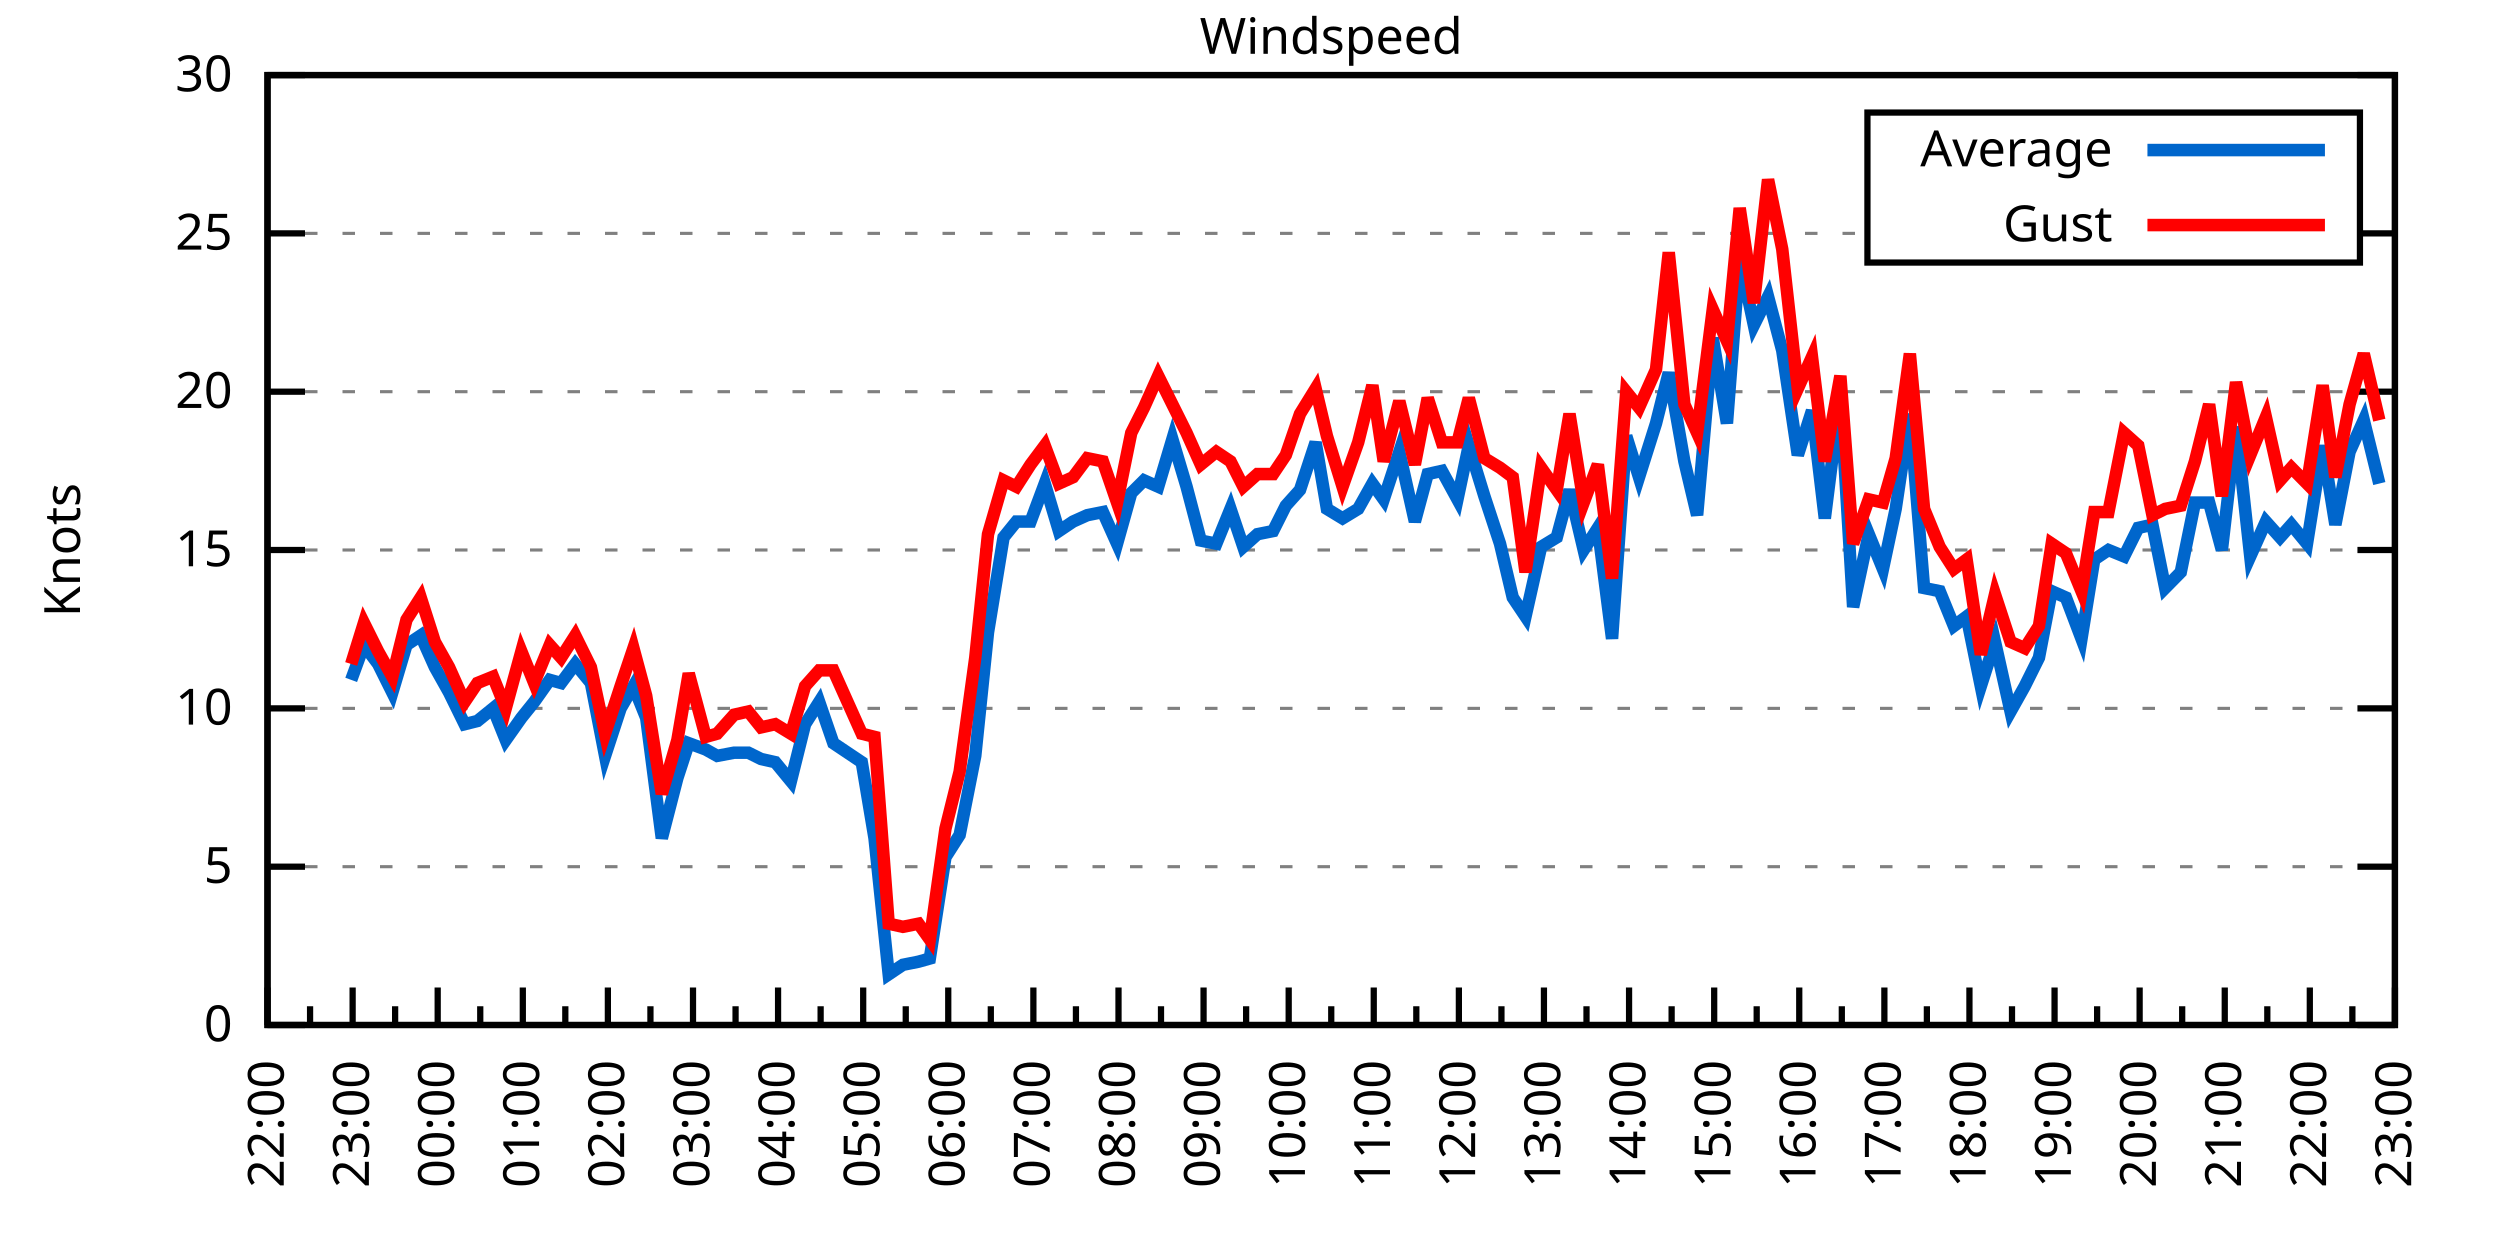
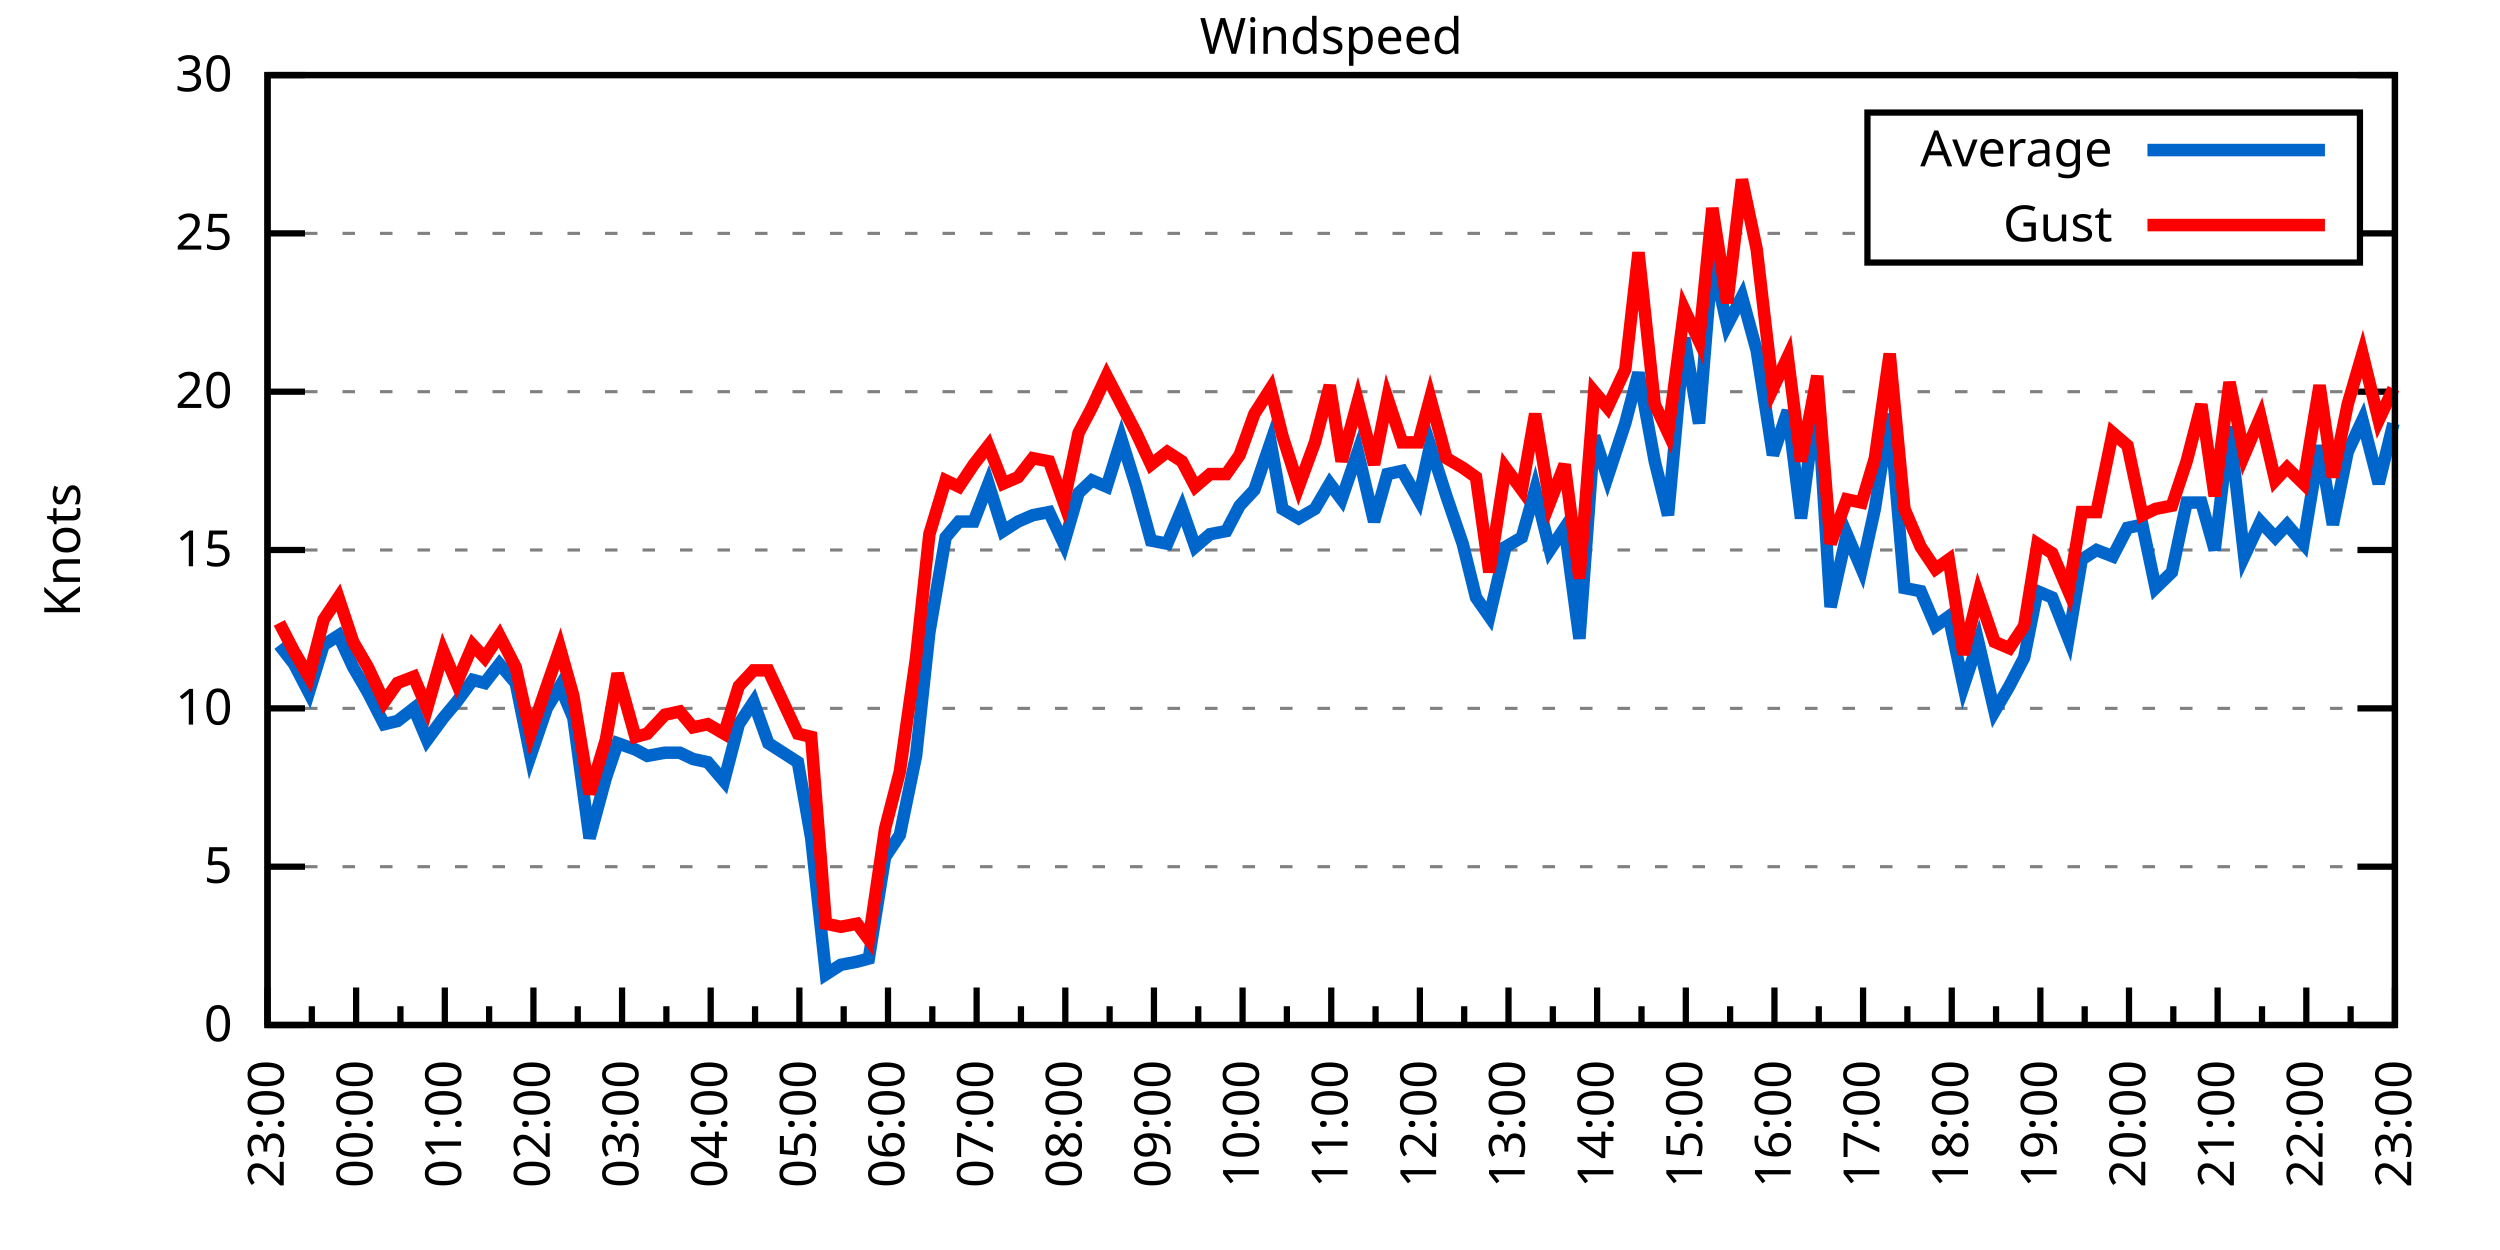
<svg xmlns="http://www.w3.org/2000/svg" xmlns:xlink="http://www.w3.org/1999/xlink" width="400" height="200" viewBox="0 0 400 200">
  <g id="gnuplot_canvas">
    <rect x="0" y="0" width="400" height="200" fill="none" />
    <defs>
      <circle id="gpDot" r="0.5" stroke-width="0.5" stroke="currentColor" />
      <path id="gpPt0" stroke-width="0.333" stroke="currentColor" d="M-1,0 h2 M0,-1 v2" />
      <path id="gpPt1" stroke-width="0.333" stroke="currentColor" d="M-1,-1 L1,1 M1,-1 L-1,1" />
      <path id="gpPt2" stroke-width="0.333" stroke="currentColor" d="M-1,0 L1,0 M0,-1 L0,1 M-1,-1 L1,1 M-1,1 L1,-1" />
      <rect id="gpPt3" stroke-width="0.333" stroke="currentColor" x="-1" y="-1" width="2" height="2" />
      <rect id="gpPt4" stroke-width="0.333" stroke="currentColor" fill="currentColor" x="-1" y="-1" width="2" height="2" />
      <circle id="gpPt5" stroke-width="0.333" stroke="currentColor" cx="0" cy="0" r="1" />
      <use xlink:href="#gpPt5" id="gpPt6" fill="currentColor" stroke="none" />
      <path id="gpPt7" stroke-width="0.333" stroke="currentColor" d="M0,-1.33 L-1.33,0.67 L1.33,0.67 z" />
      <use xlink:href="#gpPt7" id="gpPt8" fill="currentColor" stroke="none" />
      <use xlink:href="#gpPt7" id="gpPt9" stroke="currentColor" transform="rotate(180)" />
      <use xlink:href="#gpPt9" id="gpPt10" fill="currentColor" stroke="none" />
      <use xlink:href="#gpPt3" id="gpPt11" stroke="currentColor" transform="rotate(45)" />
      <use xlink:href="#gpPt11" id="gpPt12" fill="currentColor" stroke="none" />
      <path id="gpPt13" stroke-width="0.333" stroke="currentColor" d="M0,1.330 L1.265,0.411 L0.782,-1.067 L-0.782,-1.076 L-1.265,0.411 z" />
      <use xlink:href="#gpPt13" id="gpPt14" fill="currentColor" stroke="none" />
      <filter id="textbox" filterUnits="objectBoundingBox" x="0" y="0" height="1" width="1">
        <feFlood flood-color="white" flood-opacity="1" result="bgnd" />
        <feComposite in="SourceGraphic" in2="bgnd" operator="atop" />
      </filter>
      <filter id="greybox" filterUnits="objectBoundingBox" x="0" y="0" height="1" width="1">
        <feFlood flood-color="lightgrey" flood-opacity="1" result="grey" />
        <feComposite in="SourceGraphic" in2="grey" operator="atop" />
      </filter>
    </defs>
    <g fill="none" color="white" stroke="currentColor" stroke-width="1.00" stroke-linecap="butt" stroke-linejoin="miter">
</g>
    <g fill="none" color="black" stroke="currentColor" stroke-width="1.00" stroke-linecap="butt" stroke-linejoin="miter">
      <g stroke="none" shape-rendering="crispEdges">
        <polygon fill="rgb(255, 255, 255)" points="42.80,164.00 383.18,164.00 383.18,12.02 42.80,12.02 " />
      </g>
    </g>
    <g fill="none" color="black" stroke="currentColor" stroke-width="1.00" stroke-linecap="butt" stroke-linejoin="miter">
</g>
    <g fill="none" color="black" stroke="black" stroke-width="0.50" stroke-linecap="butt" stroke-linejoin="miter">
</g>
    <g fill="none" color="gray" stroke="currentColor" stroke-width="0.50" stroke-linecap="butt" stroke-linejoin="miter">
      <path stroke="gray" stroke-dasharray="2,4" class="gridline" d="M42.80,164.00 L383.19,164.00  " />
    </g>
    <g fill="none" color="gray" stroke="gray" stroke-width="1.00" stroke-linecap="butt" stroke-linejoin="miter">
</g>
    <g fill="none" color="black" stroke="currentColor" stroke-width="1.00" stroke-linecap="butt" stroke-linejoin="miter">
      <path stroke="black" d="M42.80,164.00 L48.80,164.00 M383.19,164.00 L377.19,164.00  " />
      <g transform="translate(37.20,166.60)" stroke="none" fill="black" font-family="Sans" font-size="8.00" text-anchor="end">
        <text>
          <tspan font-family="Sans"> 0</tspan>
        </text>
      </g>
    </g>
    <g fill="none" color="black" stroke="currentColor" stroke-width="1.00" stroke-linecap="butt" stroke-linejoin="miter">
</g>
    <g fill="none" color="black" stroke="black" stroke-width="0.50" stroke-linecap="butt" stroke-linejoin="miter">
</g>
    <g fill="none" color="gray" stroke="currentColor" stroke-width="0.50" stroke-linecap="butt" stroke-linejoin="miter">
      <path stroke="gray" stroke-dasharray="2,4" class="gridline" d="M42.80,138.67 L383.19,138.67  " />
    </g>
    <g fill="none" color="gray" stroke="gray" stroke-width="1.00" stroke-linecap="butt" stroke-linejoin="miter">
</g>
    <g fill="none" color="black" stroke="currentColor" stroke-width="1.00" stroke-linecap="butt" stroke-linejoin="miter">
      <path stroke="black" d="M42.80,138.67 L48.80,138.67 M383.19,138.67 L377.19,138.67  " />
      <g transform="translate(37.20,141.27)" stroke="none" fill="black" font-family="Sans" font-size="8.00" text-anchor="end">
        <text>
          <tspan font-family="Sans"> 5</tspan>
        </text>
      </g>
    </g>
    <g fill="none" color="black" stroke="currentColor" stroke-width="1.00" stroke-linecap="butt" stroke-linejoin="miter">
</g>
    <g fill="none" color="black" stroke="black" stroke-width="0.50" stroke-linecap="butt" stroke-linejoin="miter">
</g>
    <g fill="none" color="gray" stroke="currentColor" stroke-width="0.50" stroke-linecap="butt" stroke-linejoin="miter">
      <path stroke="gray" stroke-dasharray="2,4" class="gridline" d="M42.80,113.34 L383.19,113.34  " />
    </g>
    <g fill="none" color="gray" stroke="gray" stroke-width="1.00" stroke-linecap="butt" stroke-linejoin="miter">
</g>
    <g fill="none" color="black" stroke="currentColor" stroke-width="1.00" stroke-linecap="butt" stroke-linejoin="miter">
      <path stroke="black" d="M42.80,113.34 L48.80,113.34 M383.19,113.34 L377.19,113.34  " />
      <g transform="translate(37.20,115.94)" stroke="none" fill="black" font-family="Sans" font-size="8.00" text-anchor="end">
        <text>
          <tspan font-family="Sans"> 10</tspan>
        </text>
      </g>
    </g>
    <g fill="none" color="black" stroke="currentColor" stroke-width="1.00" stroke-linecap="butt" stroke-linejoin="miter">
</g>
    <g fill="none" color="black" stroke="black" stroke-width="0.50" stroke-linecap="butt" stroke-linejoin="miter">
</g>
    <g fill="none" color="gray" stroke="currentColor" stroke-width="0.50" stroke-linecap="butt" stroke-linejoin="miter">
      <path stroke="gray" stroke-dasharray="2,4" class="gridline" d="M42.80,88.00 L383.19,88.00  " />
    </g>
    <g fill="none" color="gray" stroke="gray" stroke-width="1.00" stroke-linecap="butt" stroke-linejoin="miter">
</g>
    <g fill="none" color="black" stroke="currentColor" stroke-width="1.00" stroke-linecap="butt" stroke-linejoin="miter">
      <path stroke="black" d="M42.80,88.00 L48.80,88.00 M383.19,88.00 L377.19,88.00  " />
      <g transform="translate(37.20,90.60)" stroke="none" fill="black" font-family="Sans" font-size="8.00" text-anchor="end">
        <text>
          <tspan font-family="Sans"> 15</tspan>
        </text>
      </g>
    </g>
    <g fill="none" color="black" stroke="currentColor" stroke-width="1.00" stroke-linecap="butt" stroke-linejoin="miter">
</g>
    <g fill="none" color="black" stroke="black" stroke-width="0.50" stroke-linecap="butt" stroke-linejoin="miter">
</g>
    <g fill="none" color="gray" stroke="currentColor" stroke-width="0.50" stroke-linecap="butt" stroke-linejoin="miter">
      <path stroke="gray" stroke-dasharray="2,4" class="gridline" d="M42.80,62.67 L383.19,62.67  " />
    </g>
    <g fill="none" color="gray" stroke="gray" stroke-width="1.00" stroke-linecap="butt" stroke-linejoin="miter">
</g>
    <g fill="none" color="black" stroke="currentColor" stroke-width="1.00" stroke-linecap="butt" stroke-linejoin="miter">
      <path stroke="black" d="M42.80,62.67 L48.80,62.67 M383.19,62.67 L377.19,62.67  " />
      <g transform="translate(37.20,65.27)" stroke="none" fill="black" font-family="Sans" font-size="8.00" text-anchor="end">
        <text>
          <tspan font-family="Sans"> 20</tspan>
        </text>
      </g>
    </g>
    <g fill="none" color="black" stroke="currentColor" stroke-width="1.00" stroke-linecap="butt" stroke-linejoin="miter">
</g>
    <g fill="none" color="black" stroke="black" stroke-width="0.50" stroke-linecap="butt" stroke-linejoin="miter">
</g>
    <g fill="none" color="gray" stroke="currentColor" stroke-width="0.50" stroke-linecap="butt" stroke-linejoin="miter">
      <path stroke="gray" stroke-dasharray="2,4" class="gridline" d="M42.80,37.34 L298.79,37.34 M377.59,37.34 L383.19,37.34  " />
    </g>
    <g fill="none" color="gray" stroke="gray" stroke-width="1.00" stroke-linecap="butt" stroke-linejoin="miter">
</g>
    <g fill="none" color="black" stroke="currentColor" stroke-width="1.00" stroke-linecap="butt" stroke-linejoin="miter">
      <path stroke="black" d="M42.80,37.34 L48.80,37.34 M383.19,37.34 L377.19,37.34  " />
      <g transform="translate(37.20,39.94)" stroke="none" fill="black" font-family="Sans" font-size="8.00" text-anchor="end">
        <text>
          <tspan font-family="Sans"> 25</tspan>
        </text>
      </g>
    </g>
    <g fill="none" color="black" stroke="currentColor" stroke-width="1.00" stroke-linecap="butt" stroke-linejoin="miter">
</g>
    <g fill="none" color="black" stroke="black" stroke-width="0.50" stroke-linecap="butt" stroke-linejoin="miter">
</g>
    <g fill="none" color="gray" stroke="currentColor" stroke-width="0.50" stroke-linecap="butt" stroke-linejoin="miter">
      <path stroke="gray" stroke-dasharray="2,4" class="gridline" d="M42.80,12.01 L383.19,12.01  " />
    </g>
    <g fill="none" color="gray" stroke="gray" stroke-width="1.00" stroke-linecap="butt" stroke-linejoin="miter">
</g>
    <g fill="none" color="black" stroke="currentColor" stroke-width="1.00" stroke-linecap="butt" stroke-linejoin="miter">
      <path stroke="black" d="M42.80,12.01 L48.80,12.01 M383.19,12.01 L377.19,12.01  " />
      <g transform="translate(37.20,14.61)" stroke="none" fill="black" font-family="Sans" font-size="8.00" text-anchor="end">
        <text>
          <tspan font-family="Sans"> 30</tspan>
        </text>
      </g>
    </g>
    <g fill="none" color="black" stroke="currentColor" stroke-width="1.00" stroke-linecap="butt" stroke-linejoin="miter">
      <path stroke="black" d="M42.80,164.00 L42.80,158.00  " />
      <g transform="translate(45.40,169.60) rotate(270)" stroke="none" fill="black" font-family="Sans" font-size="8.00" text-anchor="end">
        <text>
+           <tspan font-family="Sans">23:00</tspan>
+         </text>
+       </g>
+     </g>
+     <g fill="none" color="black" stroke="currentColor" stroke-width="1.00" stroke-linecap="butt" stroke-linejoin="miter">
+       <path stroke="black" d="M49.89,164.00 L49.89,161.00 M56.98,164.00 L56.98,158.00  " />
+       <g transform="translate(59.58,169.60) rotate(270)" stroke="none" fill="black" font-family="Sans" font-size="8.00" text-anchor="end">
+         <text>
+           <tspan font-family="Sans">00:00</tspan>
+         </text>
+       </g>
+     </g>
+     <g fill="none" color="black" stroke="currentColor" stroke-width="1.00" stroke-linecap="butt" stroke-linejoin="miter">
+       <path stroke="black" d="M64.07,164.00 L64.07,161.00 M71.17,164.00 L71.17,158.00  " />
+       <g transform="translate(73.77,169.60) rotate(270)" stroke="none" fill="black" font-family="Sans" font-size="8.00" text-anchor="end">
+         <text>
+           <tspan font-family="Sans">01:00</tspan>
+         </text>
+       </g>
+     </g>
+     <g fill="none" color="black" stroke="currentColor" stroke-width="1.00" stroke-linecap="butt" stroke-linejoin="miter">
+       <path stroke="black" d="M78.26,164.00 L78.26,161.00 M85.35,164.00 L85.35,158.00  " />
+       <g transform="translate(87.95,169.60) rotate(270)" stroke="none" fill="black" font-family="Sans" font-size="8.00" text-anchor="end">
+         <text>
+           <tspan font-family="Sans">02:00</tspan>
+         </text>
+       </g>
+     </g>
+     <g fill="none" color="black" stroke="currentColor" stroke-width="1.00" stroke-linecap="butt" stroke-linejoin="miter">
+       <path stroke="black" d="M92.44,164.00 L92.44,161.00 M99.53,164.00 L99.53,158.00  " />
+       <g transform="translate(102.13,169.60) rotate(270)" stroke="none" fill="black" font-family="Sans" font-size="8.00" text-anchor="end">
+         <text>
+           <tspan font-family="Sans">03:00</tspan>
+         </text>
+       </g>
+     </g>
+     <g fill="none" color="black" stroke="currentColor" stroke-width="1.00" stroke-linecap="butt" stroke-linejoin="miter">
+       <path stroke="black" d="M106.62,164.00 L106.62,161.00 M113.71,164.00 L113.71,158.00  " />
+       <g transform="translate(116.31,169.60) rotate(270)" stroke="none" fill="black" font-family="Sans" font-size="8.00" text-anchor="end">
+         <text>
+           <tspan font-family="Sans">04:00</tspan>
+         </text>
+       </g>
+     </g>
+     <g fill="none" color="black" stroke="currentColor" stroke-width="1.00" stroke-linecap="butt" stroke-linejoin="miter">
+       <path stroke="black" d="M120.81,164.00 L120.81,161.00 M127.90,164.00 L127.90,158.00  " />
+       <g transform="translate(130.50,169.60) rotate(270)" stroke="none" fill="black" font-family="Sans" font-size="8.00" text-anchor="end">
+         <text>
+           <tspan font-family="Sans">05:00</tspan>
+         </text>
+       </g>
+     </g>
+     <g fill="none" color="black" stroke="currentColor" stroke-width="1.00" stroke-linecap="butt" stroke-linejoin="miter">
+       <path stroke="black" d="M134.99,164.00 L134.99,161.00 M142.08,164.00 L142.08,158.00  " />
+       <g transform="translate(144.68,169.60) rotate(270)" stroke="none" fill="black" font-family="Sans" font-size="8.00" text-anchor="end">
+         <text>
+           <tspan font-family="Sans">06:00</tspan>
+         </text>
+       </g>
+     </g>
+     <g fill="none" color="black" stroke="currentColor" stroke-width="1.00" stroke-linecap="butt" stroke-linejoin="miter">
+       <path stroke="black" d="M149.17,164.00 L149.17,161.00 M156.26,164.00 L156.26,158.00  " />
+       <g transform="translate(158.86,169.60) rotate(270)" stroke="none" fill="black" font-family="Sans" font-size="8.00" text-anchor="end">
+         <text>
+           <tspan font-family="Sans">07:00</tspan>
+         </text>
+       </g>
+     </g>
+     <g fill="none" color="black" stroke="currentColor" stroke-width="1.00" stroke-linecap="butt" stroke-linejoin="miter">
+       <path stroke="black" d="M163.35,164.00 L163.35,161.00 M170.45,164.00 L170.45,158.00  " />
+       <g transform="translate(173.05,169.60) rotate(270)" stroke="none" fill="black" font-family="Sans" font-size="8.00" text-anchor="end">
+         <text>
+           <tspan font-family="Sans">08:00</tspan>
+         </text>
+       </g>
+     </g>
+     <g fill="none" color="black" stroke="currentColor" stroke-width="1.00" stroke-linecap="butt" stroke-linejoin="miter">
+       <path stroke="black" d="M177.54,164.00 L177.54,161.00 M184.63,164.00 L184.63,158.00  " />
+       <g transform="translate(187.23,169.60) rotate(270)" stroke="none" fill="black" font-family="Sans" font-size="8.00" text-anchor="end">
+         <text>
+           <tspan font-family="Sans">09:00</tspan>
+         </text>
+       </g>
+     </g>
+     <g fill="none" color="black" stroke="currentColor" stroke-width="1.00" stroke-linecap="butt" stroke-linejoin="miter">
+       <path stroke="black" d="M191.72,164.00 L191.72,161.00 M198.81,164.00 L198.81,158.00  " />
+       <g transform="translate(201.41,169.60) rotate(270)" stroke="none" fill="black" font-family="Sans" font-size="8.00" text-anchor="end">
+         <text>
+           <tspan font-family="Sans">10:00</tspan>
+         </text>
+       </g>
+     </g>
+     <g fill="none" color="black" stroke="currentColor" stroke-width="1.00" stroke-linecap="butt" stroke-linejoin="miter">
+       <path stroke="black" d="M205.90,164.00 L205.90,161.00 M213.00,164.00 L213.00,158.00  " />
+       <g transform="translate(215.60,169.60) rotate(270)" stroke="none" fill="black" font-family="Sans" font-size="8.00" text-anchor="end">
+         <text>
+           <tspan font-family="Sans">11:00</tspan>
+         </text>
+       </g>
+     </g>
+     <g fill="none" color="black" stroke="currentColor" stroke-width="1.00" stroke-linecap="butt" stroke-linejoin="miter">
+       <path stroke="black" d="M220.09,164.00 L220.09,161.00 M227.18,164.00 L227.18,158.00  " />
+       <g transform="translate(229.78,169.60) rotate(270)" stroke="none" fill="black" font-family="Sans" font-size="8.00" text-anchor="end">
+         <text>
+           <tspan font-family="Sans">12:00</tspan>
+         </text>
+       </g>
+     </g>
+     <g fill="none" color="black" stroke="currentColor" stroke-width="1.00" stroke-linecap="butt" stroke-linejoin="miter">
+       <path stroke="black" d="M234.27,164.00 L234.27,161.00 M241.36,164.00 L241.36,158.00  " />
+       <g transform="translate(243.96,169.60) rotate(270)" stroke="none" fill="black" font-family="Sans" font-size="8.00" text-anchor="end">
+         <text>
+           <tspan font-family="Sans">13:00</tspan>
+         </text>
+       </g>
+     </g>
+     <g fill="none" color="black" stroke="currentColor" stroke-width="1.00" stroke-linecap="butt" stroke-linejoin="miter">
+       <path stroke="black" d="M248.45,164.00 L248.45,161.00 M255.54,164.00 L255.54,158.00  " />
+       <g transform="translate(258.14,169.60) rotate(270)" stroke="none" fill="black" font-family="Sans" font-size="8.00" text-anchor="end">
+         <text>
+           <tspan font-family="Sans">14:00</tspan>
+         </text>
+       </g>
+     </g>
+     <g fill="none" color="black" stroke="currentColor" stroke-width="1.00" stroke-linecap="butt" stroke-linejoin="miter">
+       <path stroke="black" d="M262.64,164.00 L262.64,161.00 M269.73,164.00 L269.73,158.00  " />
+       <g transform="translate(272.33,169.60) rotate(270)" stroke="none" fill="black" font-family="Sans" font-size="8.00" text-anchor="end">
+         <text>
+           <tspan font-family="Sans">15:00</tspan>
+         </text>
+       </g>
+     </g>
+     <g fill="none" color="black" stroke="currentColor" stroke-width="1.00" stroke-linecap="butt" stroke-linejoin="miter">
+       <path stroke="black" d="M276.82,164.00 L276.82,161.00 M283.91,164.00 L283.91,158.00  " />
+       <g transform="translate(286.51,169.60) rotate(270)" stroke="none" fill="black" font-family="Sans" font-size="8.00" text-anchor="end">
+         <text>
+           <tspan font-family="Sans">16:00</tspan>
+         </text>
+       </g>
+     </g>
+     <g fill="none" color="black" stroke="currentColor" stroke-width="1.00" stroke-linecap="butt" stroke-linejoin="miter">
+       <path stroke="black" d="M291.00,164.00 L291.00,161.00 M298.09,164.00 L298.09,158.00  " />
+       <g transform="translate(300.69,169.60) rotate(270)" stroke="none" fill="black" font-family="Sans" font-size="8.00" text-anchor="end">
+         <text>
+           <tspan font-family="Sans">17:00</tspan>
+         </text>
+       </g>
+     </g>
+     <g fill="none" color="black" stroke="currentColor" stroke-width="1.00" stroke-linecap="butt" stroke-linejoin="miter">
+       <path stroke="black" d="M305.18,164.00 L305.18,161.00 M312.28,164.00 L312.28,158.00  " />
+       <g transform="translate(314.88,169.60) rotate(270)" stroke="none" fill="black" font-family="Sans" font-size="8.00" text-anchor="end">
+         <text>
+           <tspan font-family="Sans">18:00</tspan>
+         </text>
+       </g>
+     </g>
+     <g fill="none" color="black" stroke="currentColor" stroke-width="1.00" stroke-linecap="butt" stroke-linejoin="miter">
+       <path stroke="black" d="M319.37,164.00 L319.37,161.00 M326.46,164.00 L326.46,158.00  " />
+       <g transform="translate(329.06,169.60) rotate(270)" stroke="none" fill="black" font-family="Sans" font-size="8.00" text-anchor="end">
+         <text>
+           <tspan font-family="Sans">19:00</tspan>
+         </text>
+       </g>
+     </g>
+     <g fill="none" color="black" stroke="currentColor" stroke-width="1.00" stroke-linecap="butt" stroke-linejoin="miter">
+       <path stroke="black" d="M333.55,164.00 L333.55,161.00 M340.64,164.00 L340.64,158.00  " />
+       <g transform="translate(343.24,169.60) rotate(270)" stroke="none" fill="black" font-family="Sans" font-size="8.00" text-anchor="end">
+         <text>
+           <tspan font-family="Sans">20:00</tspan>
+         </text>
+       </g>
+     </g>
+     <g fill="none" color="black" stroke="currentColor" stroke-width="1.00" stroke-linecap="butt" stroke-linejoin="miter">
+       <path stroke="black" d="M347.73,164.00 L347.73,161.00 M354.82,164.00 L354.82,158.00  " />
+       <g transform="translate(357.42,169.60) rotate(270)" stroke="none" fill="black" font-family="Sans" font-size="8.00" text-anchor="end">
+         <text>
+           <tspan font-family="Sans">21:00</tspan>
+         </text>
+       </g>
+     </g>
+     <g fill="none" color="black" stroke="currentColor" stroke-width="1.00" stroke-linecap="butt" stroke-linejoin="miter">
+       <path stroke="black" d="M361.92,164.00 L361.92,161.00 M369.01,164.00 L369.01,158.00  " />
+       <g transform="translate(371.61,169.60) rotate(270)" stroke="none" fill="black" font-family="Sans" font-size="8.00" text-anchor="end">
+         <text>
          <tspan font-family="Sans">22:00</tspan>
        </text>
      </g>
    </g>
    <g fill="none" color="black" stroke="currentColor" stroke-width="1.00" stroke-linecap="butt" stroke-linejoin="miter">
-       <path stroke="black" d="M49.61,164.00 L49.61,161.00 M56.42,164.00 L56.42,158.00  " />
-       <g transform="translate(59.02,169.60) rotate(270)" stroke="none" fill="black" font-family="Sans" font-size="8.00" text-anchor="end">
-         <text>
-           <tspan font-family="Sans">23:00</tspan>
-         </text>
-       </g>
-     </g>
-     <g fill="none" color="black" stroke="currentColor" stroke-width="1.00" stroke-linecap="butt" stroke-linejoin="miter">
-       <path stroke="black" d="M63.22,164.00 L63.22,161.00 M70.03,164.00 L70.03,158.00  " />
-       <g transform="translate(72.63,169.60) rotate(270)" stroke="none" fill="black" font-family="Sans" font-size="8.00" text-anchor="end">
-         <text>
-           <tspan font-family="Sans">00:00</tspan>
-         </text>
-       </g>
-     </g>
-     <g fill="none" color="black" stroke="currentColor" stroke-width="1.00" stroke-linecap="butt" stroke-linejoin="miter">
-       <path stroke="black" d="M76.84,164.00 L76.84,161.00 M83.65,164.00 L83.65,158.00  " />
-       <g transform="translate(86.25,169.60) rotate(270)" stroke="none" fill="black" font-family="Sans" font-size="8.00" text-anchor="end">
-         <text>
-           <tspan font-family="Sans">01:00</tspan>
-         </text>
-       </g>
-     </g>
-     <g fill="none" color="black" stroke="currentColor" stroke-width="1.00" stroke-linecap="butt" stroke-linejoin="miter">
-       <path stroke="black" d="M90.45,164.00 L90.45,161.00 M97.26,164.00 L97.26,158.00  " />
-       <g transform="translate(99.86,169.60) rotate(270)" stroke="none" fill="black" font-family="Sans" font-size="8.00" text-anchor="end">
-         <text>
-           <tspan font-family="Sans">02:00</tspan>
-         </text>
-       </g>
-     </g>
-     <g fill="none" color="black" stroke="currentColor" stroke-width="1.00" stroke-linecap="butt" stroke-linejoin="miter">
-       <path stroke="black" d="M104.07,164.00 L104.07,161.00 M110.88,164.00 L110.88,158.00  " />
-       <g transform="translate(113.48,169.60) rotate(270)" stroke="none" fill="black" font-family="Sans" font-size="8.00" text-anchor="end">
-         <text>
-           <tspan font-family="Sans">03:00</tspan>
-         </text>
-       </g>
-     </g>
-     <g fill="none" color="black" stroke="currentColor" stroke-width="1.00" stroke-linecap="butt" stroke-linejoin="miter">
-       <path stroke="black" d="M117.69,164.00 L117.69,161.00 M124.49,164.00 L124.49,158.00  " />
-       <g transform="translate(127.09,169.60) rotate(270)" stroke="none" fill="black" font-family="Sans" font-size="8.00" text-anchor="end">
-         <text>
-           <tspan font-family="Sans">04:00</tspan>
-         </text>
-       </g>
-     </g>
-     <g fill="none" color="black" stroke="currentColor" stroke-width="1.00" stroke-linecap="butt" stroke-linejoin="miter">
-       <path stroke="black" d="M131.30,164.00 L131.30,161.00 M138.11,164.00 L138.11,158.00  " />
-       <g transform="translate(140.71,169.60) rotate(270)" stroke="none" fill="black" font-family="Sans" font-size="8.00" text-anchor="end">
-         <text>
-           <tspan font-family="Sans">05:00</tspan>
-         </text>
-       </g>
-     </g>
-     <g fill="none" color="black" stroke="currentColor" stroke-width="1.00" stroke-linecap="butt" stroke-linejoin="miter">
-       <path stroke="black" d="M144.92,164.00 L144.92,161.00 M151.72,164.00 L151.72,158.00  " />
-       <g transform="translate(154.32,169.60) rotate(270)" stroke="none" fill="black" font-family="Sans" font-size="8.00" text-anchor="end">
-         <text>
-           <tspan font-family="Sans">06:00</tspan>
-         </text>
-       </g>
-     </g>
-     <g fill="none" color="black" stroke="currentColor" stroke-width="1.00" stroke-linecap="butt" stroke-linejoin="miter">
-       <path stroke="black" d="M158.53,164.00 L158.53,161.00 M165.34,164.00 L165.34,158.00  " />
-       <g transform="translate(167.94,169.60) rotate(270)" stroke="none" fill="black" font-family="Sans" font-size="8.00" text-anchor="end">
-         <text>
-           <tspan font-family="Sans">07:00</tspan>
-         </text>
-       </g>
-     </g>
-     <g fill="none" color="black" stroke="currentColor" stroke-width="1.00" stroke-linecap="butt" stroke-linejoin="miter">
-       <path stroke="black" d="M172.15,164.00 L172.15,161.00 M178.96,164.00 L178.96,158.00  " />
-       <g transform="translate(181.56,169.60) rotate(270)" stroke="none" fill="black" font-family="Sans" font-size="8.00" text-anchor="end">
-         <text>
-           <tspan font-family="Sans">08:00</tspan>
-         </text>
-       </g>
-     </g>
-     <g fill="none" color="black" stroke="currentColor" stroke-width="1.00" stroke-linecap="butt" stroke-linejoin="miter">
-       <path stroke="black" d="M185.76,164.00 L185.76,161.00 M192.57,164.00 L192.57,158.00  " />
-       <g transform="translate(195.17,169.60) rotate(270)" stroke="none" fill="black" font-family="Sans" font-size="8.00" text-anchor="end">
-         <text>
-           <tspan font-family="Sans">09:00</tspan>
-         </text>
-       </g>
-     </g>
-     <g fill="none" color="black" stroke="currentColor" stroke-width="1.00" stroke-linecap="butt" stroke-linejoin="miter">
-       <path stroke="black" d="M199.38,164.00 L199.38,161.00 M206.19,164.00 L206.19,158.00  " />
-       <g transform="translate(208.79,169.60) rotate(270)" stroke="none" fill="black" font-family="Sans" font-size="8.00" text-anchor="end">
-         <text>
-           <tspan font-family="Sans">10:00</tspan>
-         </text>
-       </g>
-     </g>
-     <g fill="none" color="black" stroke="currentColor" stroke-width="1.00" stroke-linecap="butt" stroke-linejoin="miter">
-       <path stroke="black" d="M213.00,164.00 L213.00,161.00 M219.80,164.00 L219.80,158.00  " />
-       <g transform="translate(222.40,169.60) rotate(270)" stroke="none" fill="black" font-family="Sans" font-size="8.00" text-anchor="end">
-         <text>
-           <tspan font-family="Sans">11:00</tspan>
-         </text>
-       </g>
-     </g>
-     <g fill="none" color="black" stroke="currentColor" stroke-width="1.00" stroke-linecap="butt" stroke-linejoin="miter">
-       <path stroke="black" d="M226.61,164.00 L226.61,161.00 M233.42,164.00 L233.42,158.00  " />
-       <g transform="translate(236.02,169.60) rotate(270)" stroke="none" fill="black" font-family="Sans" font-size="8.00" text-anchor="end">
-         <text>
-           <tspan font-family="Sans">12:00</tspan>
-         </text>
-       </g>
-     </g>
-     <g fill="none" color="black" stroke="currentColor" stroke-width="1.00" stroke-linecap="butt" stroke-linejoin="miter">
-       <path stroke="black" d="M240.23,164.00 L240.23,161.00 M247.03,164.00 L247.03,158.00  " />
-       <g transform="translate(249.63,169.60) rotate(270)" stroke="none" fill="black" font-family="Sans" font-size="8.00" text-anchor="end">
-         <text>
-           <tspan font-family="Sans">13:00</tspan>
-         </text>
-       </g>
-     </g>
-     <g fill="none" color="black" stroke="currentColor" stroke-width="1.00" stroke-linecap="butt" stroke-linejoin="miter">
-       <path stroke="black" d="M253.84,164.00 L253.84,161.00 M260.65,164.00 L260.65,158.00  " />
-       <g transform="translate(263.25,169.60) rotate(270)" stroke="none" fill="black" font-family="Sans" font-size="8.00" text-anchor="end">
-         <text>
-           <tspan font-family="Sans">14:00</tspan>
-         </text>
-       </g>
-     </g>
-     <g fill="none" color="black" stroke="currentColor" stroke-width="1.00" stroke-linecap="butt" stroke-linejoin="miter">
-       <path stroke="black" d="M267.46,164.00 L267.46,161.00 M274.27,164.00 L274.27,158.00  " />
-       <g transform="translate(276.87,169.60) rotate(270)" stroke="none" fill="black" font-family="Sans" font-size="8.00" text-anchor="end">
-         <text>
-           <tspan font-family="Sans">15:00</tspan>
-         </text>
-       </g>
-     </g>
-     <g fill="none" color="black" stroke="currentColor" stroke-width="1.00" stroke-linecap="butt" stroke-linejoin="miter">
-       <path stroke="black" d="M281.07,164.00 L281.07,161.00 M287.88,164.00 L287.88,158.00  " />
-       <g transform="translate(290.48,169.60) rotate(270)" stroke="none" fill="black" font-family="Sans" font-size="8.00" text-anchor="end">
-         <text>
-           <tspan font-family="Sans">16:00</tspan>
-         </text>
-       </g>
-     </g>
-     <g fill="none" color="black" stroke="currentColor" stroke-width="1.00" stroke-linecap="butt" stroke-linejoin="miter">
-       <path stroke="black" d="M294.69,164.00 L294.69,161.00 M301.50,164.00 L301.50,158.00  " />
-       <g transform="translate(304.10,169.60) rotate(270)" stroke="none" fill="black" font-family="Sans" font-size="8.00" text-anchor="end">
-         <text>
-           <tspan font-family="Sans">17:00</tspan>
-         </text>
-       </g>
-     </g>
-     <g fill="none" color="black" stroke="currentColor" stroke-width="1.00" stroke-linecap="butt" stroke-linejoin="miter">
-       <path stroke="black" d="M308.30,164.00 L308.30,161.00 M315.11,164.00 L315.11,158.00  " />
-       <g transform="translate(317.71,169.60) rotate(270)" stroke="none" fill="black" font-family="Sans" font-size="8.00" text-anchor="end">
-         <text>
-           <tspan font-family="Sans">18:00</tspan>
-         </text>
-       </g>
-     </g>
-     <g fill="none" color="black" stroke="currentColor" stroke-width="1.00" stroke-linecap="butt" stroke-linejoin="miter">
-       <path stroke="black" d="M321.92,164.00 L321.92,161.00 M328.73,164.00 L328.73,158.00  " />
-       <g transform="translate(331.33,169.60) rotate(270)" stroke="none" fill="black" font-family="Sans" font-size="8.00" text-anchor="end">
-         <text>
-           <tspan font-family="Sans">19:00</tspan>
-         </text>
-       </g>
-     </g>
-     <g fill="none" color="black" stroke="currentColor" stroke-width="1.00" stroke-linecap="butt" stroke-linejoin="miter">
-       <path stroke="black" d="M335.54,164.00 L335.54,161.00 M342.34,164.00 L342.34,158.00  " />
-       <g transform="translate(344.94,169.60) rotate(270)" stroke="none" fill="black" font-family="Sans" font-size="8.00" text-anchor="end">
-         <text>
-           <tspan font-family="Sans">20:00</tspan>
-         </text>
-       </g>
-     </g>
-     <g fill="none" color="black" stroke="currentColor" stroke-width="1.00" stroke-linecap="butt" stroke-linejoin="miter">
-       <path stroke="black" d="M349.15,164.00 L349.15,161.00 M355.96,164.00 L355.96,158.00  " />
-       <g transform="translate(358.56,169.60) rotate(270)" stroke="none" fill="black" font-family="Sans" font-size="8.00" text-anchor="end">
-         <text>
-           <tspan font-family="Sans">21:00</tspan>
-         </text>
-       </g>
-     </g>
-     <g fill="none" color="black" stroke="currentColor" stroke-width="1.00" stroke-linecap="butt" stroke-linejoin="miter">
-       <path stroke="black" d="M362.77,164.00 L362.77,161.00 M369.57,164.00 L369.57,158.00  " />
-       <g transform="translate(372.17,169.60) rotate(270)" stroke="none" fill="black" font-family="Sans" font-size="8.00" text-anchor="end">
-         <text>
-           <tspan font-family="Sans">22:00</tspan>
-         </text>
-       </g>
-     </g>
-     <g fill="none" color="black" stroke="currentColor" stroke-width="1.00" stroke-linecap="butt" stroke-linejoin="miter">
-       <path stroke="black" d="M376.38,164.00 L376.38,161.00 M383.19,164.00 L383.19,158.00  " />
+       <path stroke="black" d="M376.10,164.00 L376.10,161.00 M383.19,164.00 L383.19,158.00  " />
      <g transform="translate(385.79,169.60) rotate(270)" stroke="none" fill="black" font-family="Sans" font-size="8.00" text-anchor="end">
        <text>
          <tspan font-family="Sans">23:00</tspan>
        </text>
      </g>
    </g>
    <g fill="none" color="black" stroke="currentColor" stroke-width="1.00" stroke-linecap="butt" stroke-linejoin="miter">
</g>
    <g fill="none" color="black" stroke="currentColor" stroke-width="1.00" stroke-linecap="butt" stroke-linejoin="miter">
      <path stroke="black" d="M42.80,12.01 L42.80,164.00 L383.19,164.00 L383.19,12.01 L42.80,12.01 Z  " />
    </g>
    <g fill="none" color="black" stroke="currentColor" stroke-width="1.00" stroke-linecap="butt" stroke-linejoin="miter">
      <g transform="translate(12.80,88.01) rotate(270)" stroke="none" fill="black" font-family="Sans" font-size="8.00" text-anchor="middle">
        <text>
          <tspan font-family="Sans">Knots</tspan>
        </text>
      </g>
    </g>
    <g fill="none" color="black" stroke="currentColor" stroke-width="1.00" stroke-linecap="butt" stroke-linejoin="miter">
</g>
    <g fill="none" color="black" stroke="currentColor" stroke-width="1.00" stroke-linecap="butt" stroke-linejoin="miter">
      <path stroke="black" d="M298.79,42.01 L298.79,18.01 L377.59,18.01 L377.59,42.01 L298.79,42.01 Z  " />
    </g>
    <g id="Windspeed_plot_1">
      <g fill="none" color="white" stroke="black" stroke-width="2.00" stroke-linecap="butt" stroke-linejoin="miter">
</g>
      <g fill="none" color="black" stroke="currentColor" stroke-width="2.00" stroke-linecap="butt" stroke-linejoin="miter">
        <g transform="translate(337.99,26.61)" stroke="none" fill="black" font-family="Sans" font-size="8.00" text-anchor="end">
          <text>
            <tspan font-family="Sans">Average</tspan>
          </text>
        </g>
      </g>
      <g fill="none" color="black" stroke="currentColor" stroke-width="2.00" stroke-linecap="butt" stroke-linejoin="miter">
-         <path stroke="rgb(  0, 102, 204)" d="M343.59,24.01 L371.99,24.01 M56.19,108.78 L58.23,103.20 L60.50,106.24 L62.77,110.80 L65.04,103.20 L67.31,101.68   L69.58,106.75 L71.85,110.80 L74.34,115.87 L76.39,115.36 L78.88,113.34 L80.92,118.40 L83.42,114.86 L85.46,112.32   L87.96,108.78 L89.77,109.28 L92.04,106.24 L94.54,109.28 L96.81,120.94 L99.30,113.34 L101.35,109.79 L103.39,114.86   L105.89,134.11 L108.38,124.48 L110.20,118.91 L112.92,119.92 L114.74,120.94 L117.46,120.43 L119.73,120.43 L121.77,121.44   L124.04,121.95 L126.54,124.99 L128.81,115.87 L131.07,112.32 L133.34,118.91 L137.88,121.95 L139.92,134.11 L142.19,155.89   L144.46,154.37 L146.96,153.87 L148.77,153.36 L151.27,137.15 L153.54,133.60 L156.04,120.94 L158.08,101.18 L160.57,85.98   L162.62,83.45 L164.89,83.45 L167.16,77.37 L169.43,84.97 L171.69,83.45 L173.96,82.43 L176.46,81.93 L178.73,86.99   L181.00,78.89 L183.04,76.86 L185.31,77.87 L187.58,70.27 L189.85,77.87 L192.12,86.49 L194.61,86.99 L196.88,81.42   L198.93,87.50 L201.19,85.47 L203.69,84.97 L205.73,80.91 L208.00,78.38 L210.50,70.78 L212.31,81.42 L214.81,82.94   L217.31,81.42 L219.58,77.37 L221.39,79.90 L223.89,72.30 L226.38,83.45 L228.43,75.85 L230.70,75.34 L233.19,79.90   L235.01,71.29 L237.50,79.39 L240.00,86.99 L242.04,95.60 L244.08,98.64 L246.58,87.50 L249.08,85.98 L251.12,78.38   L253.39,88.00 L255.66,84.46 L257.93,102.19 L260.20,69.77 L262.24,76.35 L264.96,67.74 L267.00,59.63 L269.50,73.82   L271.54,82.43 L274.04,54.06 L276.31,67.74 L278.35,41.39 L280.62,52.03 L282.89,47.47 L285.16,56.09 L287.65,72.81   L289.92,65.71 L291.97,82.94 L294.46,63.18 L296.50,97.12 L299.00,85.47 L301.27,91.04 L303.31,81.42 L305.58,66.22   L307.85,94.08 L310.35,94.59 L312.62,100.16 L314.66,98.64 L316.93,109.79 L319.20,102.70 L321.69,113.84 L323.96,109.79   L326.23,105.23 L328.27,94.59 L330.54,95.60 L333.04,102.19 L335.08,89.52 L337.35,88.00 L339.85,89.02 L342.12,84.46   L344.39,83.95 L346.43,94.08 L348.92,91.55 L351.19,80.41 L353.46,80.41 L355.50,88.00 L357.77,68.25 L360.04,89.02   L362.54,83.45 L364.81,85.98 L366.62,83.95 L369.12,86.99 L371.62,71.29 L373.66,83.95 L375.93,72.30 L378.20,67.23   L380.69,77.37  " />
+         <path stroke="rgb(  0, 102, 204)" d="M343.59,24.01 L371.99,24.01 M44.69,103.20 L47.05,106.24 L49.42,110.80 L51.78,103.20 L54.15,101.68 L56.51,106.75   L58.87,110.80 L61.47,115.87 L63.60,115.36 L66.20,113.34 L68.33,118.40 L70.93,114.86 L73.06,112.32 L75.66,108.78   L77.55,109.28 L79.91,106.24 L82.51,109.28 L84.88,120.94 L87.48,113.34 L89.60,109.79 L91.73,114.86 L94.33,134.11   L96.93,124.48 L98.82,118.91 L101.66,119.92 L103.55,120.94 L106.39,120.43 L108.75,120.43 L110.88,121.44 L113.24,121.95   L115.84,124.99 L118.21,115.87 L120.57,112.32 L122.93,118.91 L127.66,121.95 L129.79,134.11 L132.15,155.89 L134.52,154.37   L137.12,153.87 L139.01,153.36 L141.61,137.15 L143.97,133.60 L146.57,120.94 L148.70,101.18 L151.30,85.98 L153.43,83.45   L155.79,83.45 L158.15,77.37 L160.52,84.97 L162.88,83.45 L165.25,82.43 L167.85,81.93 L170.21,86.99 L172.57,78.89   L174.70,76.86 L177.06,77.87 L179.43,70.27 L181.79,77.87 L184.16,86.49 L186.76,86.99 L189.12,81.42 L191.25,87.50   L193.61,85.47 L196.21,84.97 L198.34,80.91 L200.70,78.38 L203.30,70.78 L205.19,81.42 L207.79,82.94 L210.39,81.42   L212.76,77.37 L214.65,79.90 L217.25,72.30 L219.85,83.45 L221.98,75.85 L224.34,75.34 L226.94,79.90 L228.83,71.29   L231.43,79.39 L234.03,86.99 L236.16,95.60 L238.29,98.64 L240.89,87.50 L243.49,85.98 L245.62,78.38 L247.98,88.00   L250.34,84.46 L252.71,102.19 L255.07,69.77 L257.20,76.35 L260.04,67.74 L262.16,59.63 L264.76,73.82 L266.89,82.43   L269.49,54.06 L271.85,67.74 L273.98,41.39 L276.35,52.03 L278.71,47.47 L281.07,56.09 L283.67,72.81 L286.04,65.71   L288.16,82.94 L290.76,63.18 L292.89,97.12 L295.49,85.47 L297.86,91.04 L299.98,81.42 L302.35,66.22 L304.71,94.08   L307.31,94.59 L309.68,100.16 L311.80,98.64 L314.17,109.79 L316.53,102.70 L319.13,113.84 L321.49,109.79 L323.86,105.23   L325.99,94.59 L328.35,95.60 L330.95,102.19 L333.08,89.52 L335.44,88.00 L338.04,89.02 L340.40,84.46 L342.77,83.95   L344.90,94.08 L347.50,91.55 L349.86,80.41 L352.22,80.41 L354.35,88.00 L356.72,68.25 L359.08,89.02 L361.68,83.45   L364.04,85.98 L365.93,83.95 L368.53,86.99 L371.13,71.29 L373.26,83.95 L375.63,72.30 L377.99,67.23 L380.59,77.37   L382.95,67.74  " />
      </g>
    </g>
    <g id="Windspeed_plot_2">
      <g fill="none" color="black" stroke="currentColor" stroke-width="2.00" stroke-linecap="butt" stroke-linejoin="miter">
        <g transform="translate(337.99,38.61)" stroke="none" fill="black" font-family="Sans" font-size="8.00" text-anchor="end">
          <text>
            <tspan font-family="Sans">Gust</tspan>
          </text>
        </g>
      </g>
      <g fill="none" color="black" stroke="currentColor" stroke-width="2.00" stroke-linecap="butt" stroke-linejoin="miter">
-         <path stroke="rgb(255,   0,   0)" d="M343.59,36.01 L371.99,36.01 M56.19,106.24 L58.23,99.66 L60.50,104.22 L62.77,108.27 L65.04,99.15 L67.31,95.60   L69.58,102.70 L71.85,106.75 L74.34,112.32 L76.39,109.28 L78.88,108.27 L80.92,113.34 L83.42,104.22 L85.46,109.28   L87.96,103.20 L89.77,105.23 L92.04,101.68 L94.54,106.75 L96.81,117.39 L99.30,109.79 L101.35,103.71 L103.39,111.31   L105.89,127.02 L108.38,118.40 L110.20,107.76 L112.92,117.90 L114.74,117.39 L117.46,114.35 L119.73,113.84 L121.77,116.38   L124.04,115.87 L126.54,117.39 L128.81,109.79 L131.07,107.26 L133.34,107.26 L137.88,117.39 L139.92,117.90 L142.19,147.79   L144.46,148.29 L146.96,147.79 L148.77,150.32 L151.27,132.59 L153.54,123.47 L156.04,105.23 L158.08,85.47 L160.57,76.86   L162.62,77.87 L164.89,74.33 L167.16,71.29 L169.43,77.37 L171.69,76.35 L173.96,73.31 L176.46,73.82 L178.73,80.41   L181.00,69.26 L183.04,65.21 L185.31,60.14 L187.58,64.70 L189.85,69.26 L192.12,74.33 L194.61,72.30 L196.88,73.82   L198.93,77.87 L201.19,75.85 L203.69,75.85 L205.73,72.81 L208.00,66.22 L210.50,62.17 L212.31,69.77 L214.81,77.87   L217.31,70.78 L219.58,61.66 L221.39,73.82 L223.89,64.19 L226.38,74.33 L228.43,63.69 L230.70,70.78 L233.19,70.78   L235.01,63.69 L237.50,73.31 L240.00,74.83 L242.04,76.35 L244.08,91.55 L246.58,74.83 L249.08,78.38 L251.12,66.22   L253.39,80.41 L255.66,74.33 L257.93,92.56 L260.20,62.67 L262.24,65.21 L264.96,59.13 L267.00,40.38 L269.50,64.70   L271.54,69.26 L274.04,49.50 L276.31,54.57 L278.35,33.29 L280.62,48.49 L282.89,28.73 L285.16,39.87 L287.65,62.17   L289.92,57.10 L291.97,73.82 L294.46,60.14 L296.50,86.99 L299.00,79.90 L301.27,80.41 L303.31,73.31 L305.58,56.59   L307.85,81.42 L310.35,87.50 L312.62,91.04 L314.66,89.52 L316.93,104.72 L319.20,95.10 L321.69,102.70 L323.96,103.71   L326.23,100.16 L328.27,86.99 L330.54,88.51 L333.04,94.59 L335.08,81.93 L337.35,81.93 L339.85,69.26 L342.12,71.29   L344.39,82.43 L346.43,81.42 L348.92,80.91 L351.19,73.82 L353.46,64.70 L355.50,79.39 L357.77,61.15 L360.04,72.81   L362.54,66.73 L364.81,76.86 L366.62,74.83 L369.12,77.37 L371.62,61.66 L373.66,76.35 L375.93,64.70 L378.20,56.59   L380.69,67.23  " />
+         <path stroke="rgb(255,   0,   0)" d="M343.59,36.01 L371.99,36.01 M44.69,99.66 L47.05,104.22 L49.42,108.27 L51.78,99.15 L54.15,95.60 L56.51,102.70   L58.87,106.75 L61.47,112.32 L63.60,109.28 L66.20,108.27 L68.33,113.34 L70.93,104.22 L73.06,109.28 L75.66,103.20   L77.55,105.23 L79.91,101.68 L82.51,106.75 L84.88,117.39 L87.48,109.79 L89.60,103.71 L91.73,111.31 L94.33,127.02   L96.93,118.40 L98.82,107.76 L101.66,117.90 L103.55,117.39 L106.39,114.35 L108.75,113.84 L110.88,116.38 L113.24,115.87   L115.84,117.39 L118.21,109.79 L120.57,107.26 L122.93,107.26 L127.66,117.39 L129.79,117.90 L132.15,147.79 L134.52,148.29   L137.12,147.79 L139.01,150.32 L141.61,132.59 L143.97,123.47 L146.57,105.23 L148.70,85.47 L151.30,76.86 L153.43,77.87   L155.79,74.33 L158.15,71.29 L160.52,77.37 L162.88,76.35 L165.25,73.31 L167.85,73.82 L170.21,80.41 L172.57,69.26   L174.70,65.21 L177.06,60.14 L179.43,64.70 L181.79,69.26 L184.16,74.33 L186.76,72.30 L189.12,73.82 L191.25,77.87   L193.61,75.85 L196.21,75.85 L198.34,72.81 L200.70,66.22 L203.30,62.17 L205.19,69.77 L207.79,77.87 L210.39,70.78   L212.76,61.66 L214.65,73.82 L217.25,64.19 L219.85,74.33 L221.98,63.69 L224.34,70.78 L226.94,70.78 L228.83,63.69   L231.43,73.31 L234.03,74.83 L236.16,76.35 L238.29,91.55 L240.89,74.83 L243.49,78.38 L245.62,66.22 L247.98,80.41   L250.34,74.33 L252.71,92.56 L255.07,62.67 L257.20,65.21 L260.04,59.13 L262.16,40.38 L264.76,64.70 L266.89,69.26   L269.49,49.50 L271.85,54.57 L273.98,33.29 L276.35,48.49 L278.71,28.73 L281.07,39.87 L283.67,62.17 L286.04,57.10   L288.16,73.82 L290.76,60.14 L292.89,86.99 L295.49,79.90 L297.86,80.41 L299.98,73.31 L302.35,56.59 L304.71,81.42   L307.31,87.50 L309.68,91.04 L311.80,89.52 L314.17,104.72 L316.53,95.10 L319.13,102.70 L321.49,103.71 L323.86,100.16   L325.99,86.99 L328.35,88.51 L330.95,94.59 L333.08,81.93 L335.44,81.93 L338.04,69.26 L340.40,71.29 L342.77,82.43   L344.90,81.42 L347.50,80.91 L349.86,73.82 L352.22,64.70 L354.35,79.39 L356.72,61.15 L359.08,72.81 L361.68,66.73   L364.04,76.86 L365.93,74.83 L368.53,77.37 L371.13,61.66 L373.26,76.35 L375.63,64.70 L377.99,56.59 L380.59,67.23   L382.95,62.17  " />
      </g>
    </g>
    <g fill="none" color="black" stroke="currentColor" stroke-width="2.00" stroke-linecap="butt" stroke-linejoin="miter">
</g>
    <g fill="none" color="black" stroke="black" stroke-width="1.00" stroke-linecap="butt" stroke-linejoin="miter">
</g>
    <g fill="none" color="black" stroke="currentColor" stroke-width="1.00" stroke-linecap="butt" stroke-linejoin="miter">
      <path stroke="black" d="M42.80,12.01 L42.80,164.00 L383.19,164.00 L383.19,12.01 L42.80,12.01 Z  " />
    </g>
    <g fill="none" color="black" stroke="currentColor" stroke-width="1.00" stroke-linecap="butt" stroke-linejoin="miter">
      <g transform="translate(212.99,8.61)" stroke="none" fill="black" font-family="Sans" font-size="8.00" text-anchor="middle">
        <text>
          <tspan font-family="Sans">Windspeed</tspan>
        </text>
      </g>
    </g>
    <g fill="none" color="black" stroke="currentColor" stroke-width="1.00" stroke-linecap="butt" stroke-linejoin="miter">
</g>
  </g>
</svg>
